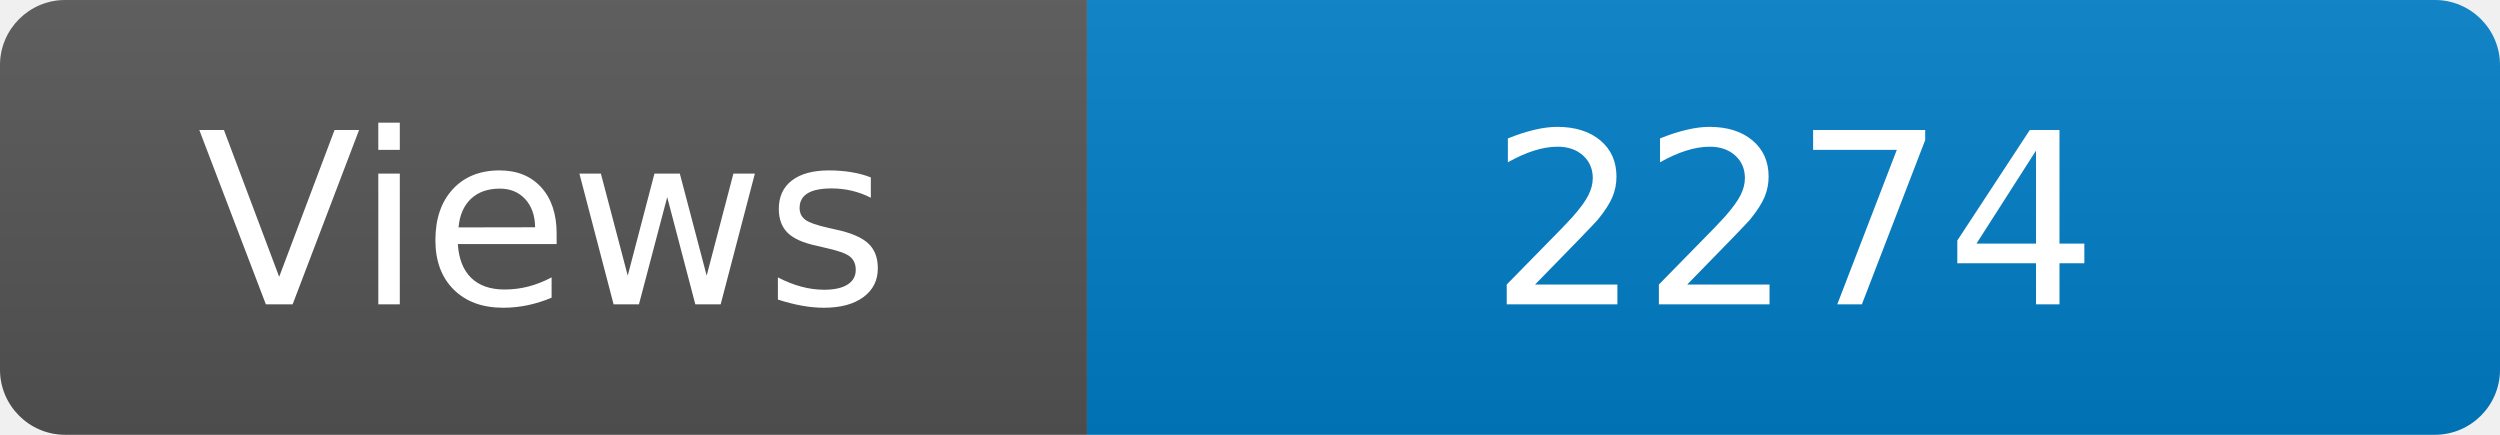
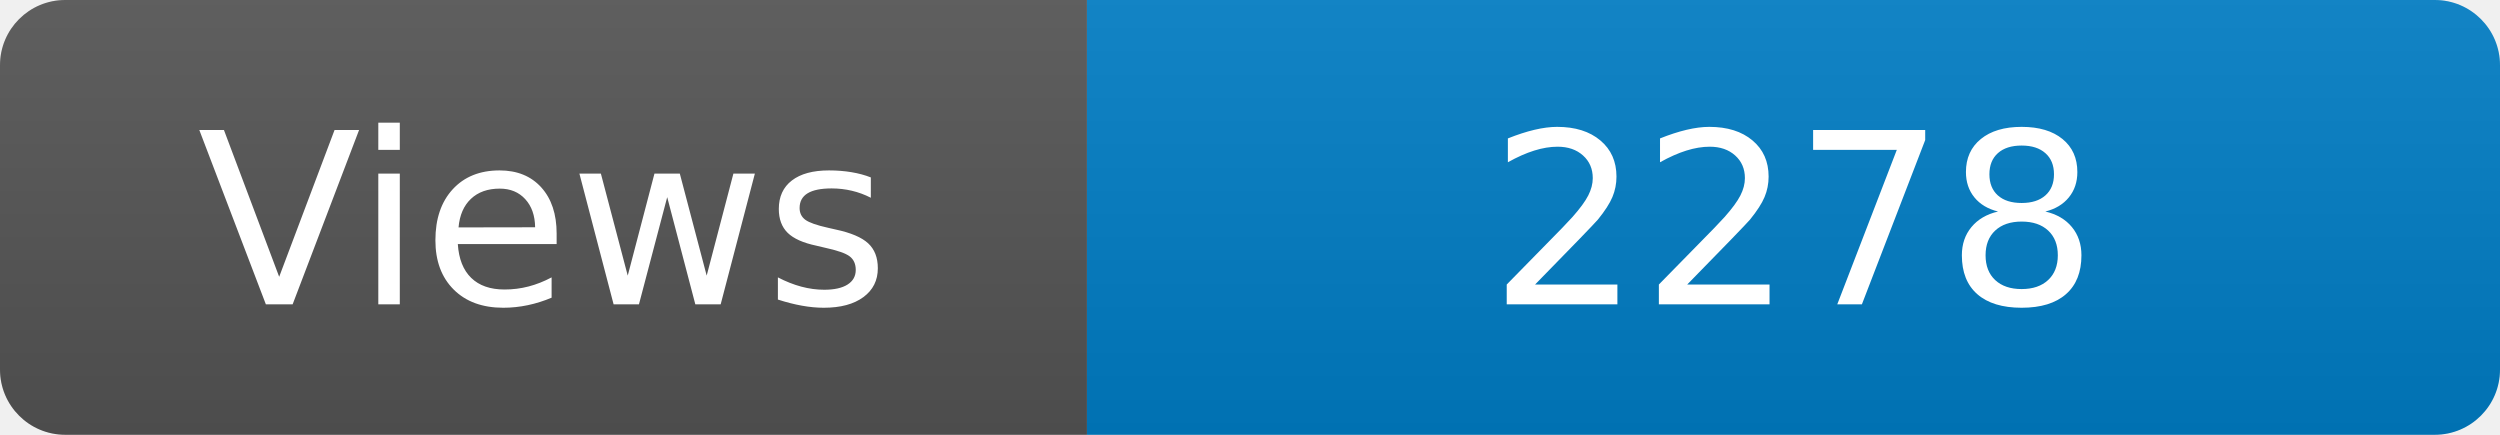
<svg xmlns="http://www.w3.org/2000/svg" width="115" height="20" role="img" aria-label="Maintained?: yes">
  <linearGradient id="s" x2="0" y2="100%">
    <stop offset="0" stop-color="#bbb" stop-opacity=".1" />
    <stop offset="1" stop-opacity=".1" />
  </linearGradient>
  <clipPath id="r">
    <rect width="115" height="20" rx="3" fill="#fff" />
  </clipPath>
  <g clip-path="url(#r)">
    <rect width="50" height="20" fill="#555" />
    <rect x="50" width="160" height="20" fill="#007ec6" />
    <rect width="115" height="20" fill="url(#s)" />
  </g>
  <g fill="#fff" text-anchor="middle" font-family="Verdana,Geneva,DejaVu Sans,sans-serif" font-size="110">
    <text x="250" y="140" transform="scale(.1)" fill="#fff">Views</text>
-     <text x="825" y="140" transform="scale(.1)" fill="#fff">2274</text>
+     <text x="825" y="140" transform="scale(.1)" fill="#fff">2278</text>
  </g>
</svg>
